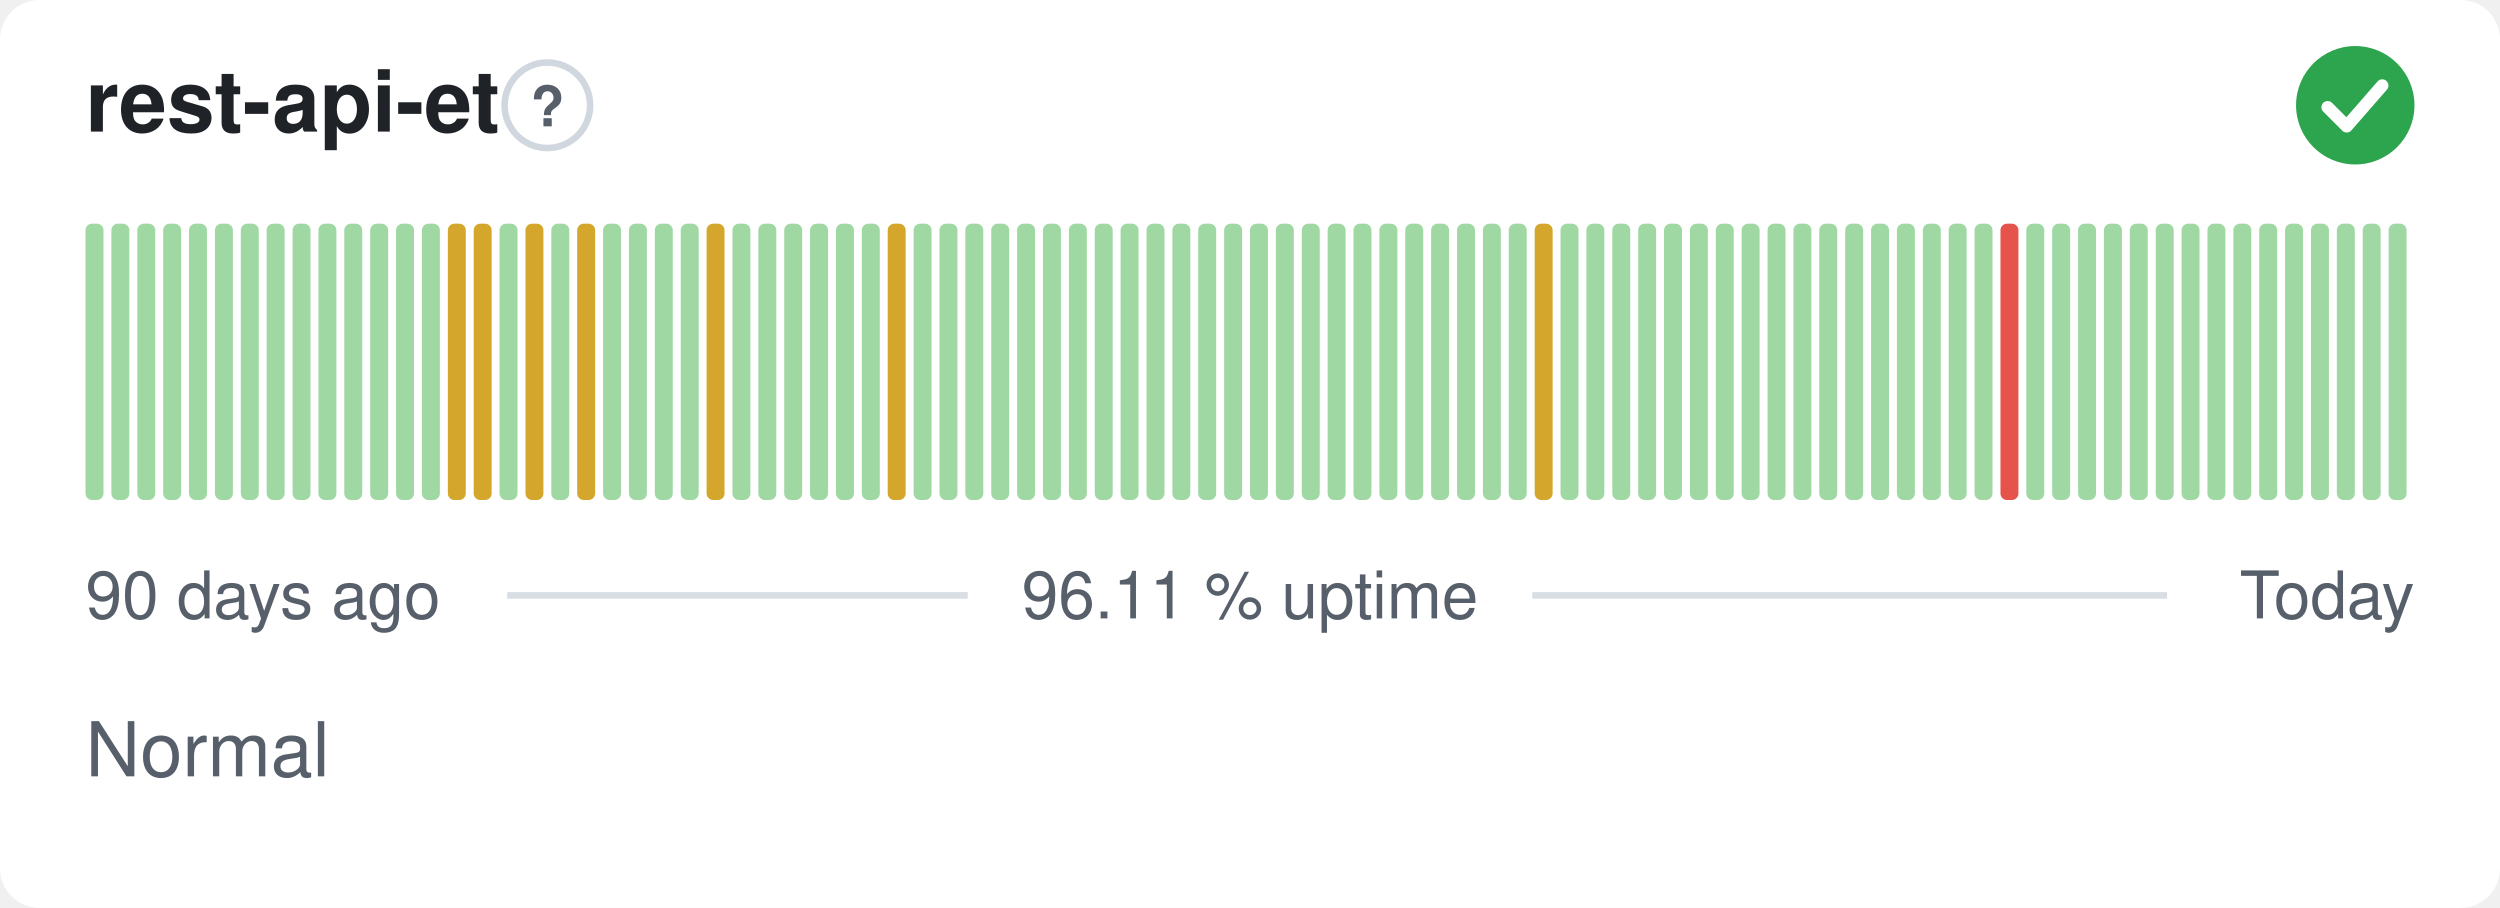
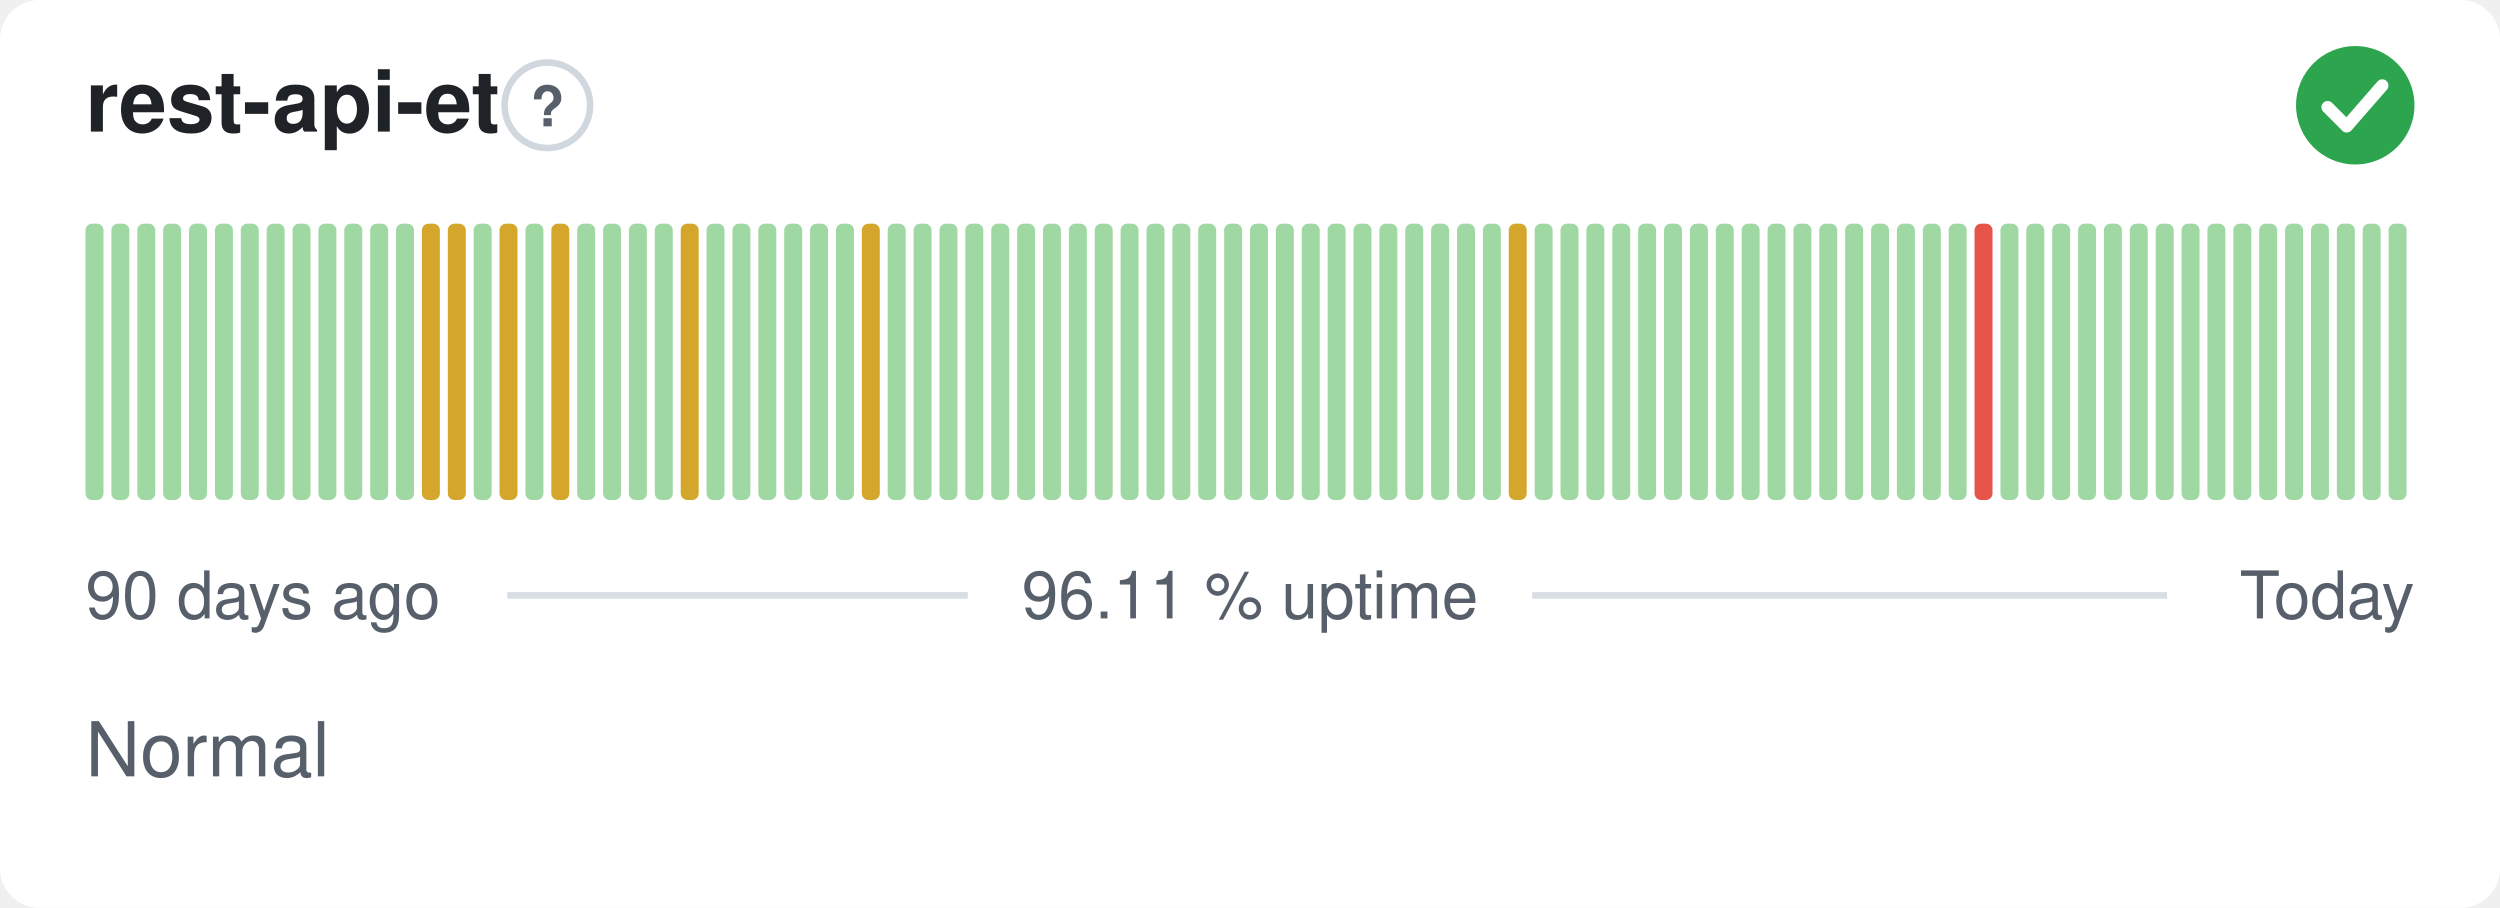
<svg xmlns="http://www.w3.org/2000/svg" width="380" height="138" viewBox="0 0 380 138" role="img" aria-label="rest-api-et: Normal, 96.11 % uptime over the last 90 days" font-family="-apple-system,BlinkMacSystemFont,'Segoe UI',Helvetica,Arial,sans-serif">
  <style>
    @media (prefers-color-scheme: dark) {
      .bg { fill: #0d1117 }
      .title { fill: #e6edf3 }
      .muted { fill: #8b949e }
      .hint { stroke: #30363d }
      .rule { stroke: #30363d }
      .nodata { fill: #21262d }
    }
  </style>
  <rect class="bg" width="380" height="138" rx="6" fill="#ffffff" />
  <text class="title" x="13" y="20" font-size="13" font-weight="600" fill="#1f2328">rest-api-et</text>
  <circle class="hint" cx="83.2" cy="16" r="6.5" fill="none" stroke="#d0d7de" stroke-width="1" />
  <text class="muted" x="83.2" y="19.2" text-anchor="middle" font-size="8.5" font-weight="700" fill="#57606a">?</text>
  <circle cx="358" cy="16" r="9" fill="#2da44e" />
  <path d="M353.80 16.30l2.90 2.90 5.40 -6.20" fill="none" stroke="#fff" stroke-width="1.89" stroke-linecap="round" stroke-linejoin="round" />
  <rect x="13.00" y="34.00" width="2.73" height="42.00" rx="1" fill="#9fd8a3" />
  <rect x="16.93" y="34.00" width="2.73" height="42.00" rx="1" fill="#9fd8a3" />
  <rect x="20.87" y="34.00" width="2.73" height="42.00" rx="1" fill="#9fd8a3" />
  <rect x="24.80" y="34.00" width="2.73" height="42.00" rx="1" fill="#9fd8a3" />
  <rect x="28.73" y="34.00" width="2.73" height="42.00" rx="1" fill="#9fd8a3" />
  <rect x="32.67" y="34.00" width="2.73" height="42.00" rx="1" fill="#9fd8a3" />
  <rect x="36.60" y="34.00" width="2.73" height="42.00" rx="1" fill="#9fd8a3" />
  <rect x="40.53" y="34.00" width="2.73" height="42.00" rx="1" fill="#9fd8a3" />
  <rect x="44.47" y="34.00" width="2.73" height="42.00" rx="1" fill="#9fd8a3" />
  <rect x="48.40" y="34.00" width="2.73" height="42.00" rx="1" fill="#9fd8a3" />
  <rect x="52.33" y="34.00" width="2.73" height="42.00" rx="1" fill="#9fd8a3" />
  <rect x="56.27" y="34.00" width="2.73" height="42.00" rx="1" fill="#9fd8a3" />
  <rect x="60.20" y="34.00" width="2.73" height="42.00" rx="1" fill="#9fd8a3" />
-   <rect x="64.13" y="34.00" width="2.73" height="42.00" rx="1" fill="#9fd8a3" />
+   <rect x="64.13" y="34.00" width="2.73" height="42.00" rx="1" fill="#d4a72c" />
  <rect x="68.07" y="34.00" width="2.73" height="42.00" rx="1" fill="#d4a72c" />
-   <rect x="72.00" y="34.00" width="2.73" height="42.00" rx="1" fill="#d4a72c" />
-   <rect x="75.93" y="34.00" width="2.73" height="42.00" rx="1" fill="#9fd8a3" />
-   <rect x="79.87" y="34.00" width="2.73" height="42.00" rx="1" fill="#d4a72c" />
-   <rect x="83.80" y="34.00" width="2.73" height="42.00" rx="1" fill="#9fd8a3" />
-   <rect x="87.73" y="34.00" width="2.73" height="42.00" rx="1" fill="#d4a72c" />
+   <rect x="72.00" y="34.00" width="2.73" height="42.00" rx="1" fill="#9fd8a3" />
+   <rect x="75.93" y="34.00" width="2.73" height="42.00" rx="1" fill="#d4a72c" />
+   <rect x="79.87" y="34.00" width="2.73" height="42.00" rx="1" fill="#9fd8a3" />
+   <rect x="83.80" y="34.00" width="2.73" height="42.00" rx="1" fill="#d4a72c" />
+   <rect x="87.73" y="34.00" width="2.73" height="42.00" rx="1" fill="#9fd8a3" />
  <rect x="91.67" y="34.00" width="2.73" height="42.00" rx="1" fill="#9fd8a3" />
  <rect x="95.60" y="34.00" width="2.73" height="42.00" rx="1" fill="#9fd8a3" />
  <rect x="99.53" y="34.00" width="2.73" height="42.00" rx="1" fill="#9fd8a3" />
-   <rect x="103.47" y="34.00" width="2.73" height="42.00" rx="1" fill="#9fd8a3" />
-   <rect x="107.40" y="34.00" width="2.73" height="42.00" rx="1" fill="#d4a72c" />
+   <rect x="103.47" y="34.00" width="2.73" height="42.00" rx="1" fill="#d4a72c" />
+   <rect x="107.40" y="34.00" width="2.73" height="42.00" rx="1" fill="#9fd8a3" />
  <rect x="111.33" y="34.00" width="2.73" height="42.00" rx="1" fill="#9fd8a3" />
  <rect x="115.27" y="34.00" width="2.73" height="42.00" rx="1" fill="#9fd8a3" />
  <rect x="119.20" y="34.00" width="2.73" height="42.00" rx="1" fill="#9fd8a3" />
  <rect x="123.13" y="34.00" width="2.73" height="42.00" rx="1" fill="#9fd8a3" />
  <rect x="127.07" y="34.00" width="2.73" height="42.00" rx="1" fill="#9fd8a3" />
-   <rect x="131.00" y="34.00" width="2.73" height="42.00" rx="1" fill="#9fd8a3" />
-   <rect x="134.93" y="34.00" width="2.73" height="42.00" rx="1" fill="#d4a72c" />
+   <rect x="131.00" y="34.00" width="2.73" height="42.00" rx="1" fill="#d4a72c" />
+   <rect x="134.93" y="34.00" width="2.73" height="42.00" rx="1" fill="#9fd8a3" />
  <rect x="138.87" y="34.00" width="2.73" height="42.00" rx="1" fill="#9fd8a3" />
  <rect x="142.80" y="34.00" width="2.73" height="42.00" rx="1" fill="#9fd8a3" />
  <rect x="146.73" y="34.00" width="2.73" height="42.00" rx="1" fill="#9fd8a3" />
  <rect x="150.67" y="34.00" width="2.73" height="42.00" rx="1" fill="#9fd8a3" />
  <rect x="154.60" y="34.00" width="2.73" height="42.00" rx="1" fill="#9fd8a3" />
  <rect x="158.53" y="34.00" width="2.73" height="42.00" rx="1" fill="#9fd8a3" />
  <rect x="162.47" y="34.00" width="2.73" height="42.00" rx="1" fill="#9fd8a3" />
  <rect x="166.40" y="34.00" width="2.73" height="42.00" rx="1" fill="#9fd8a3" />
  <rect x="170.33" y="34.00" width="2.73" height="42.00" rx="1" fill="#9fd8a3" />
  <rect x="174.27" y="34.00" width="2.73" height="42.00" rx="1" fill="#9fd8a3" />
  <rect x="178.20" y="34.00" width="2.73" height="42.00" rx="1" fill="#9fd8a3" />
  <rect x="182.13" y="34.00" width="2.73" height="42.00" rx="1" fill="#9fd8a3" />
  <rect x="186.07" y="34.00" width="2.73" height="42.00" rx="1" fill="#9fd8a3" />
  <rect x="190.00" y="34.00" width="2.73" height="42.00" rx="1" fill="#9fd8a3" />
  <rect x="193.93" y="34.00" width="2.73" height="42.00" rx="1" fill="#9fd8a3" />
  <rect x="197.87" y="34.00" width="2.73" height="42.00" rx="1" fill="#9fd8a3" />
  <rect x="201.80" y="34.00" width="2.73" height="42.00" rx="1" fill="#9fd8a3" />
  <rect x="205.73" y="34.00" width="2.73" height="42.00" rx="1" fill="#9fd8a3" />
  <rect x="209.67" y="34.00" width="2.73" height="42.00" rx="1" fill="#9fd8a3" />
  <rect x="213.60" y="34.00" width="2.73" height="42.00" rx="1" fill="#9fd8a3" />
  <rect x="217.53" y="34.00" width="2.73" height="42.00" rx="1" fill="#9fd8a3" />
  <rect x="221.47" y="34.00" width="2.73" height="42.00" rx="1" fill="#9fd8a3" />
  <rect x="225.40" y="34.00" width="2.73" height="42.00" rx="1" fill="#9fd8a3" />
-   <rect x="229.33" y="34.00" width="2.73" height="42.00" rx="1" fill="#9fd8a3" />
-   <rect x="233.27" y="34.00" width="2.73" height="42.00" rx="1" fill="#d4a72c" />
+   <rect x="229.33" y="34.00" width="2.73" height="42.00" rx="1" fill="#d4a72c" />
+   <rect x="233.27" y="34.00" width="2.73" height="42.00" rx="1" fill="#9fd8a3" />
  <rect x="237.20" y="34.00" width="2.73" height="42.00" rx="1" fill="#9fd8a3" />
  <rect x="241.13" y="34.00" width="2.73" height="42.00" rx="1" fill="#9fd8a3" />
  <rect x="245.07" y="34.00" width="2.73" height="42.00" rx="1" fill="#9fd8a3" />
  <rect x="249.00" y="34.00" width="2.73" height="42.00" rx="1" fill="#9fd8a3" />
  <rect x="252.93" y="34.00" width="2.73" height="42.00" rx="1" fill="#9fd8a3" />
  <rect x="256.87" y="34.00" width="2.73" height="42.00" rx="1" fill="#9fd8a3" />
  <rect x="260.80" y="34.00" width="2.73" height="42.00" rx="1" fill="#9fd8a3" />
  <rect x="264.73" y="34.00" width="2.73" height="42.00" rx="1" fill="#9fd8a3" />
  <rect x="268.67" y="34.00" width="2.73" height="42.00" rx="1" fill="#9fd8a3" />
  <rect x="272.60" y="34.00" width="2.73" height="42.00" rx="1" fill="#9fd8a3" />
  <rect x="276.53" y="34.00" width="2.73" height="42.00" rx="1" fill="#9fd8a3" />
  <rect x="280.47" y="34.00" width="2.73" height="42.00" rx="1" fill="#9fd8a3" />
  <rect x="284.40" y="34.00" width="2.73" height="42.00" rx="1" fill="#9fd8a3" />
  <rect x="288.33" y="34.00" width="2.73" height="42.00" rx="1" fill="#9fd8a3" />
  <rect x="292.27" y="34.00" width="2.73" height="42.00" rx="1" fill="#9fd8a3" />
  <rect x="296.20" y="34.00" width="2.73" height="42.00" rx="1" fill="#9fd8a3" />
-   <rect x="300.13" y="34.00" width="2.73" height="42.00" rx="1" fill="#9fd8a3" />
-   <rect x="304.07" y="34.00" width="2.73" height="42.00" rx="1" fill="#e5534b" />
+   <rect x="300.13" y="34.00" width="2.73" height="42.00" rx="1" fill="#e5534b" />
+   <rect x="304.07" y="34.00" width="2.73" height="42.00" rx="1" fill="#9fd8a3" />
  <rect x="308.00" y="34.00" width="2.73" height="42.00" rx="1" fill="#9fd8a3" />
  <rect x="311.93" y="34.00" width="2.73" height="42.00" rx="1" fill="#9fd8a3" />
  <rect x="315.87" y="34.00" width="2.73" height="42.00" rx="1" fill="#9fd8a3" />
  <rect x="319.80" y="34.00" width="2.73" height="42.00" rx="1" fill="#9fd8a3" />
  <rect x="323.73" y="34.00" width="2.73" height="42.00" rx="1" fill="#9fd8a3" />
  <rect x="327.67" y="34.00" width="2.73" height="42.00" rx="1" fill="#9fd8a3" />
  <rect x="331.60" y="34.00" width="2.73" height="42.00" rx="1" fill="#9fd8a3" />
  <rect x="335.53" y="34.00" width="2.73" height="42.00" rx="1" fill="#9fd8a3" />
  <rect x="339.47" y="34.00" width="2.73" height="42.00" rx="1" fill="#9fd8a3" />
  <rect x="343.40" y="34.00" width="2.73" height="42.00" rx="1" fill="#9fd8a3" />
  <rect x="347.33" y="34.00" width="2.73" height="42.00" rx="1" fill="#9fd8a3" />
  <rect x="351.27" y="34.00" width="2.73" height="42.00" rx="1" fill="#9fd8a3" />
  <rect x="355.20" y="34.00" width="2.73" height="42.00" rx="1" fill="#9fd8a3" />
  <rect x="359.13" y="34.00" width="2.73" height="42.00" rx="1" fill="#9fd8a3" />
  <rect x="363.07" y="34.00" width="2.73" height="42.00" rx="1" fill="#9fd8a3" />
  <text class="muted" x="13" y="94" font-size="10" fill="#57606a">90 days ago</text>
  <text class="muted" x="190" y="94" text-anchor="middle" font-size="10" fill="#57606a">96.11 % uptime</text>
  <text class="muted" x="367" y="94" text-anchor="end" font-size="10" fill="#57606a">Today</text>
  <line class="rule" x1="77.1" y1="90.5" x2="147.1" y2="90.5" stroke="#d8dee4" stroke-width="1" />
  <line class="rule" x1="232.9" y1="90.5" x2="329.4" y2="90.5" stroke="#d8dee4" stroke-width="1" />
  <text class="muted" x="13" y="118" font-size="11.5" fill="#57606a">Normal</text>
</svg>
